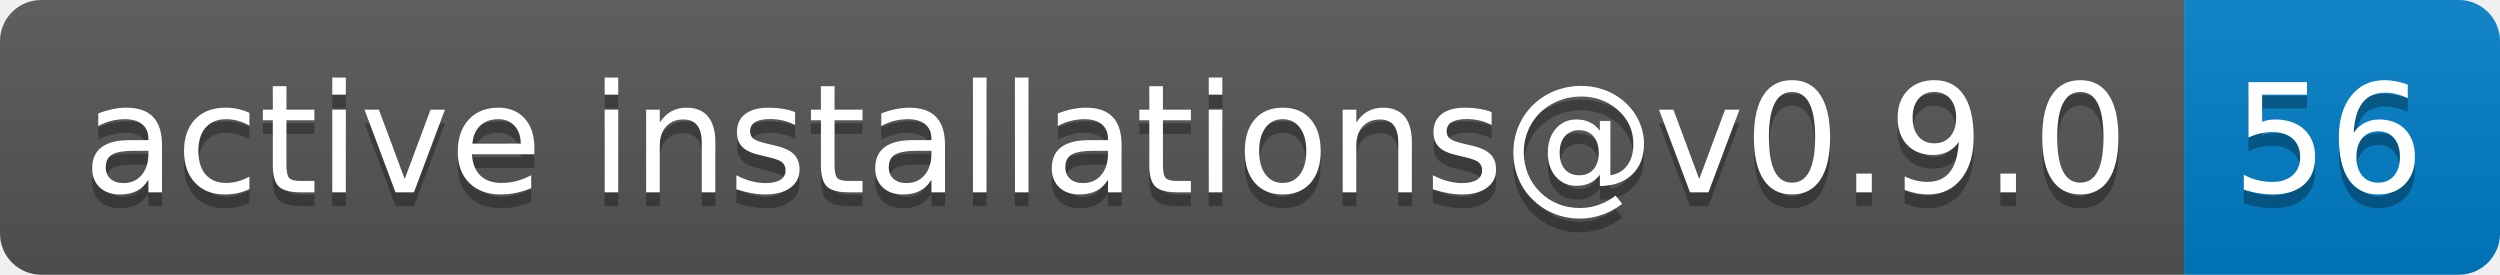
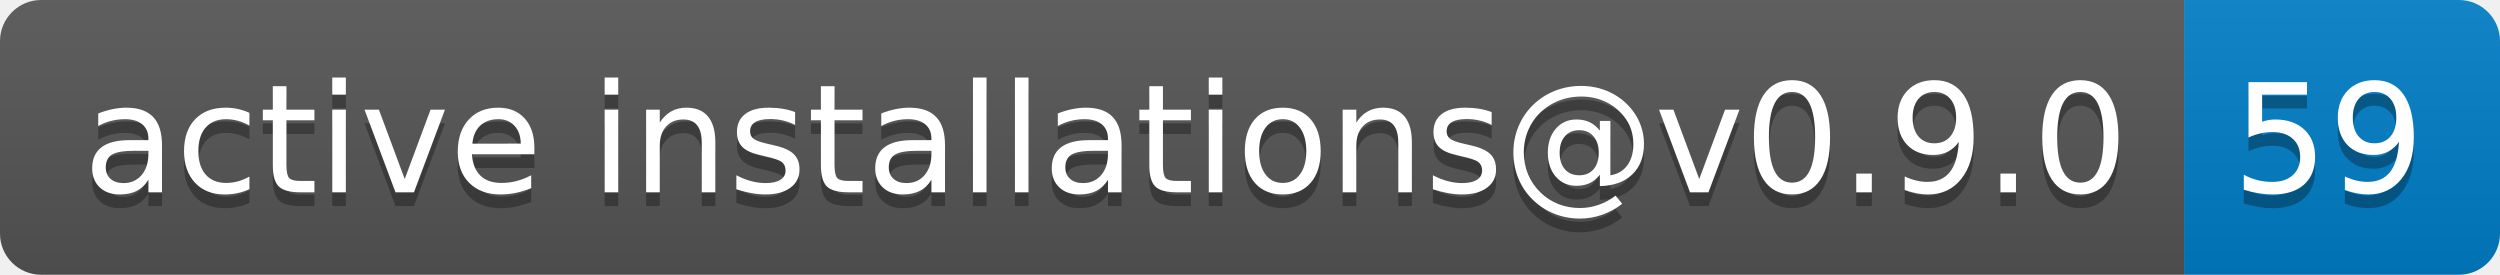
- <svg xmlns="http://www.w3.org/2000/svg" width="182" height="20" role="img" aria-label="active installations@v0.9.0: 56">
+ <svg xmlns="http://www.w3.org/2000/svg" width="182" height="20" role="img" aria-label="active installations@v0.9.0: 59">
  <linearGradient id="s" x2="0" y2="100%">
    <stop offset="0" stop-color="#bbb" stop-opacity=".1" />
    <stop offset="1" stop-opacity=".1" />
  </linearGradient>
  <clipPath id="r">
    <rect width="182" height="20" rx="3" fill="#fff" />
  </clipPath>
  <g clip-path="url(#r)">
    <rect width="159" height="20" fill="#555" />
    <rect x="159" width="23" height="20" fill="#007ec6" />
    <rect width="182" height="20" fill="url(#s)" />
  </g>
  <g fill="#fff" text-anchor="middle" font-family="Verdana,Geneva,DejaVu Sans,sans-serif" text-rendering="geometricPrecision" font-size="110">
    <text aria-hidden="true" x="805" y="150" fill="#010101" fill-opacity=".3" transform="scale(.1)" textLength="1490">active installations@v0.9.0</text>
    <text x="805" y="140" transform="scale(.1)" fill="#fff" textLength="1490">active installations@v0.9.0</text>
-     <text aria-hidden="true" x="1695" y="150" fill="#010101" fill-opacity=".3" transform="scale(.1)" textLength="130">56</text>
-     <text x="1695" y="140" transform="scale(.1)" fill="#fff" textLength="130">56</text>
+     <text aria-hidden="true" x="1695" y="150" fill="#010101" fill-opacity=".3" transform="scale(.1)" textLength="130">59</text>
+     <text x="1695" y="140" transform="scale(.1)" fill="#fff" textLength="130">59</text>
  </g>
</svg>
